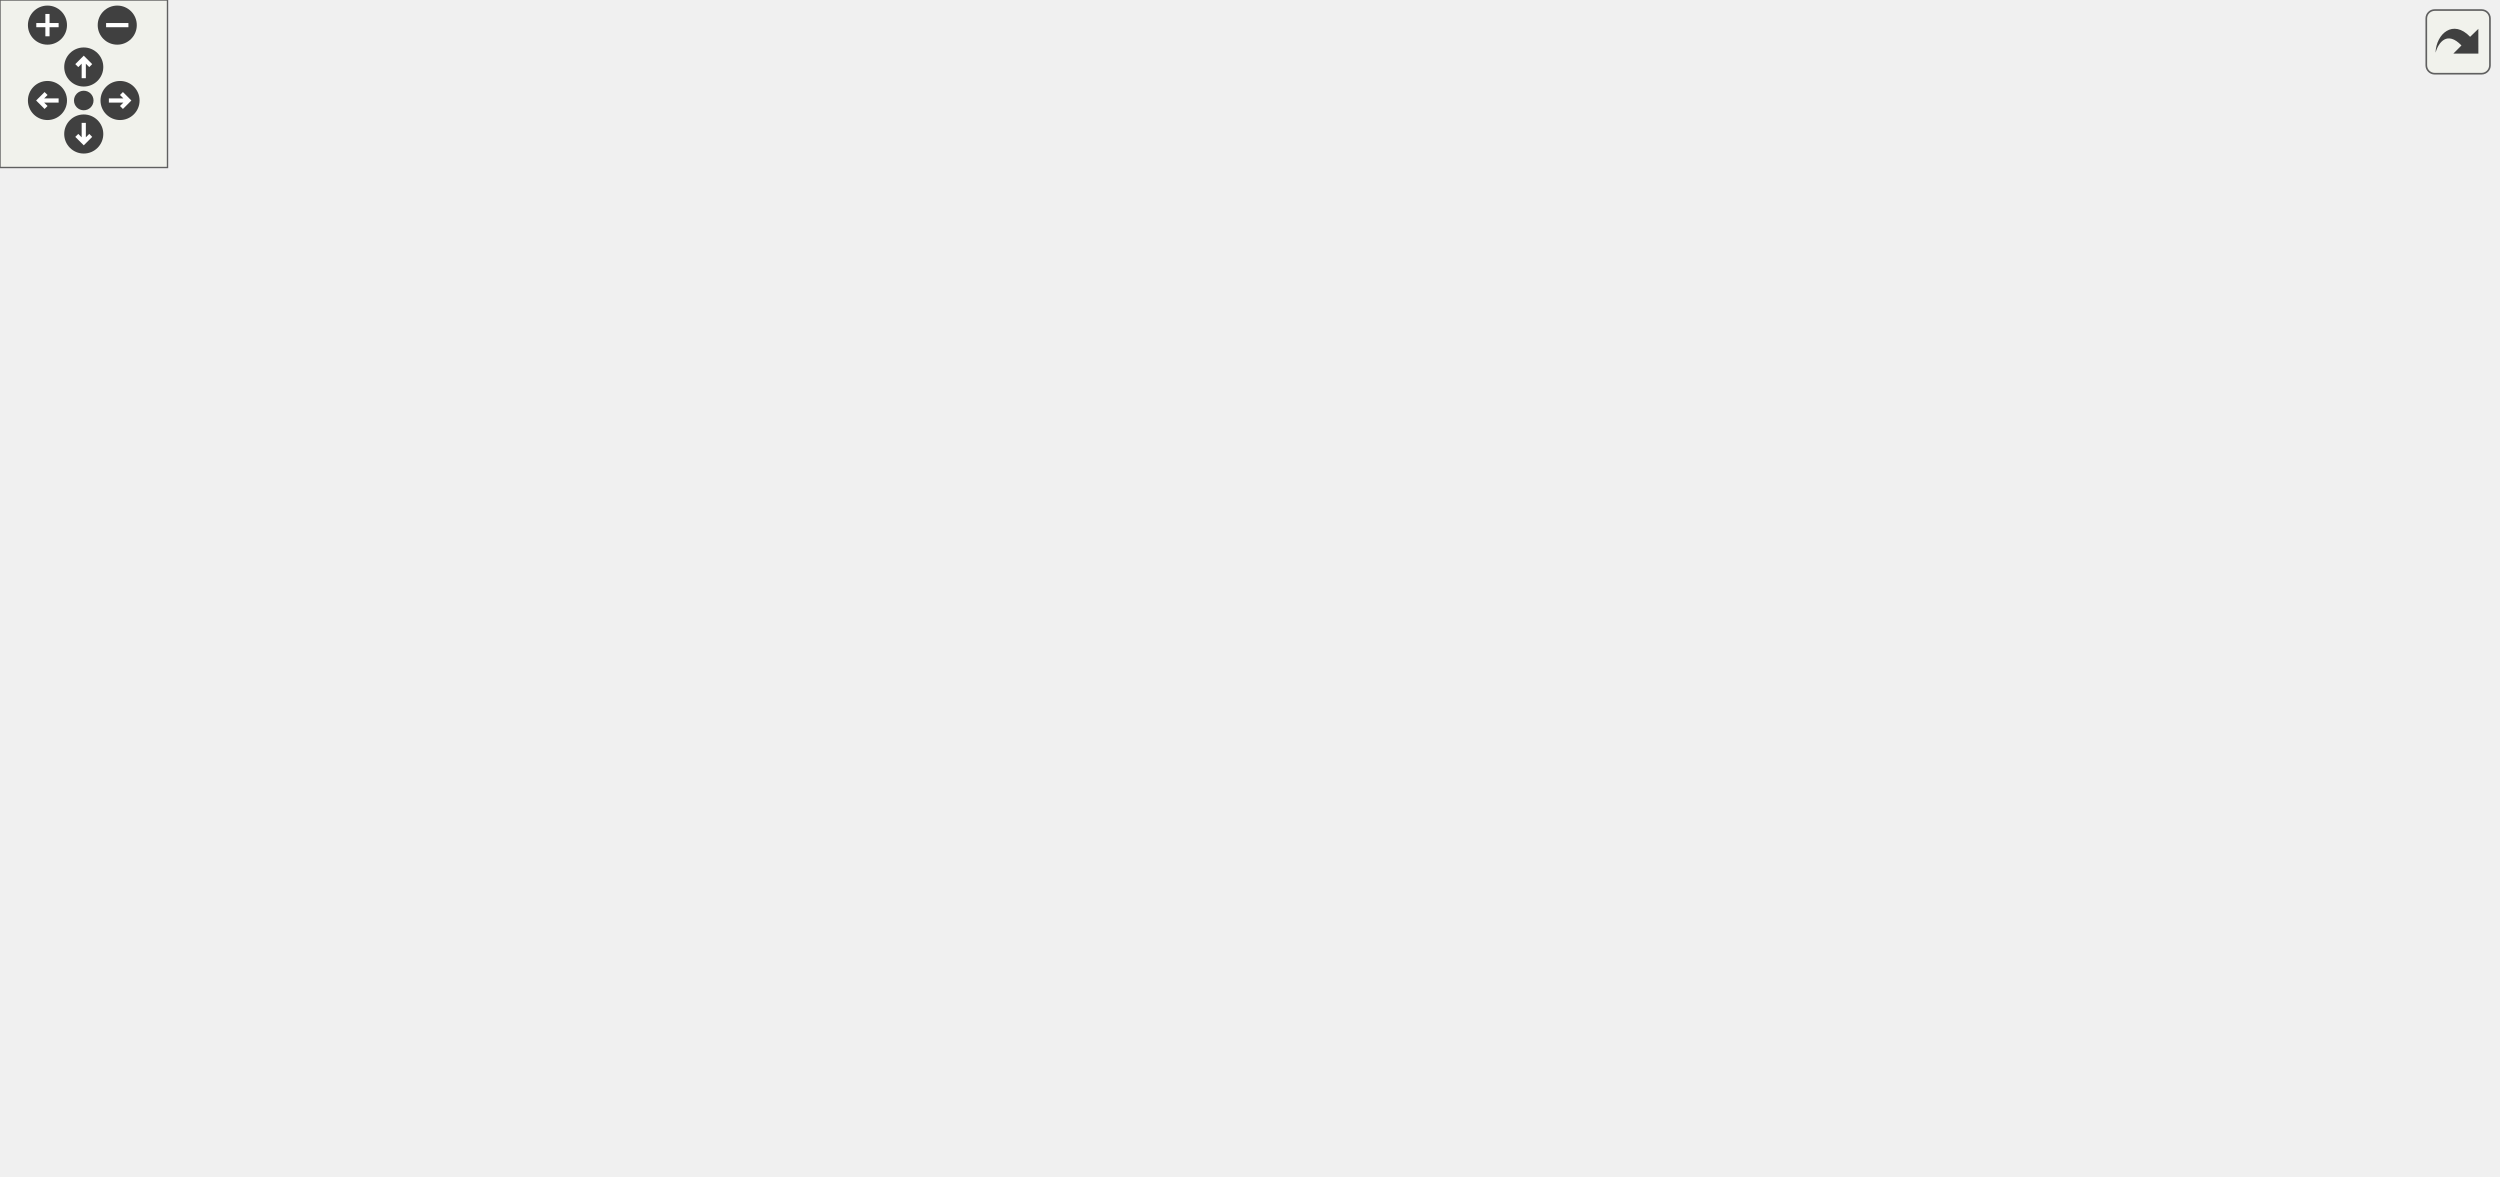
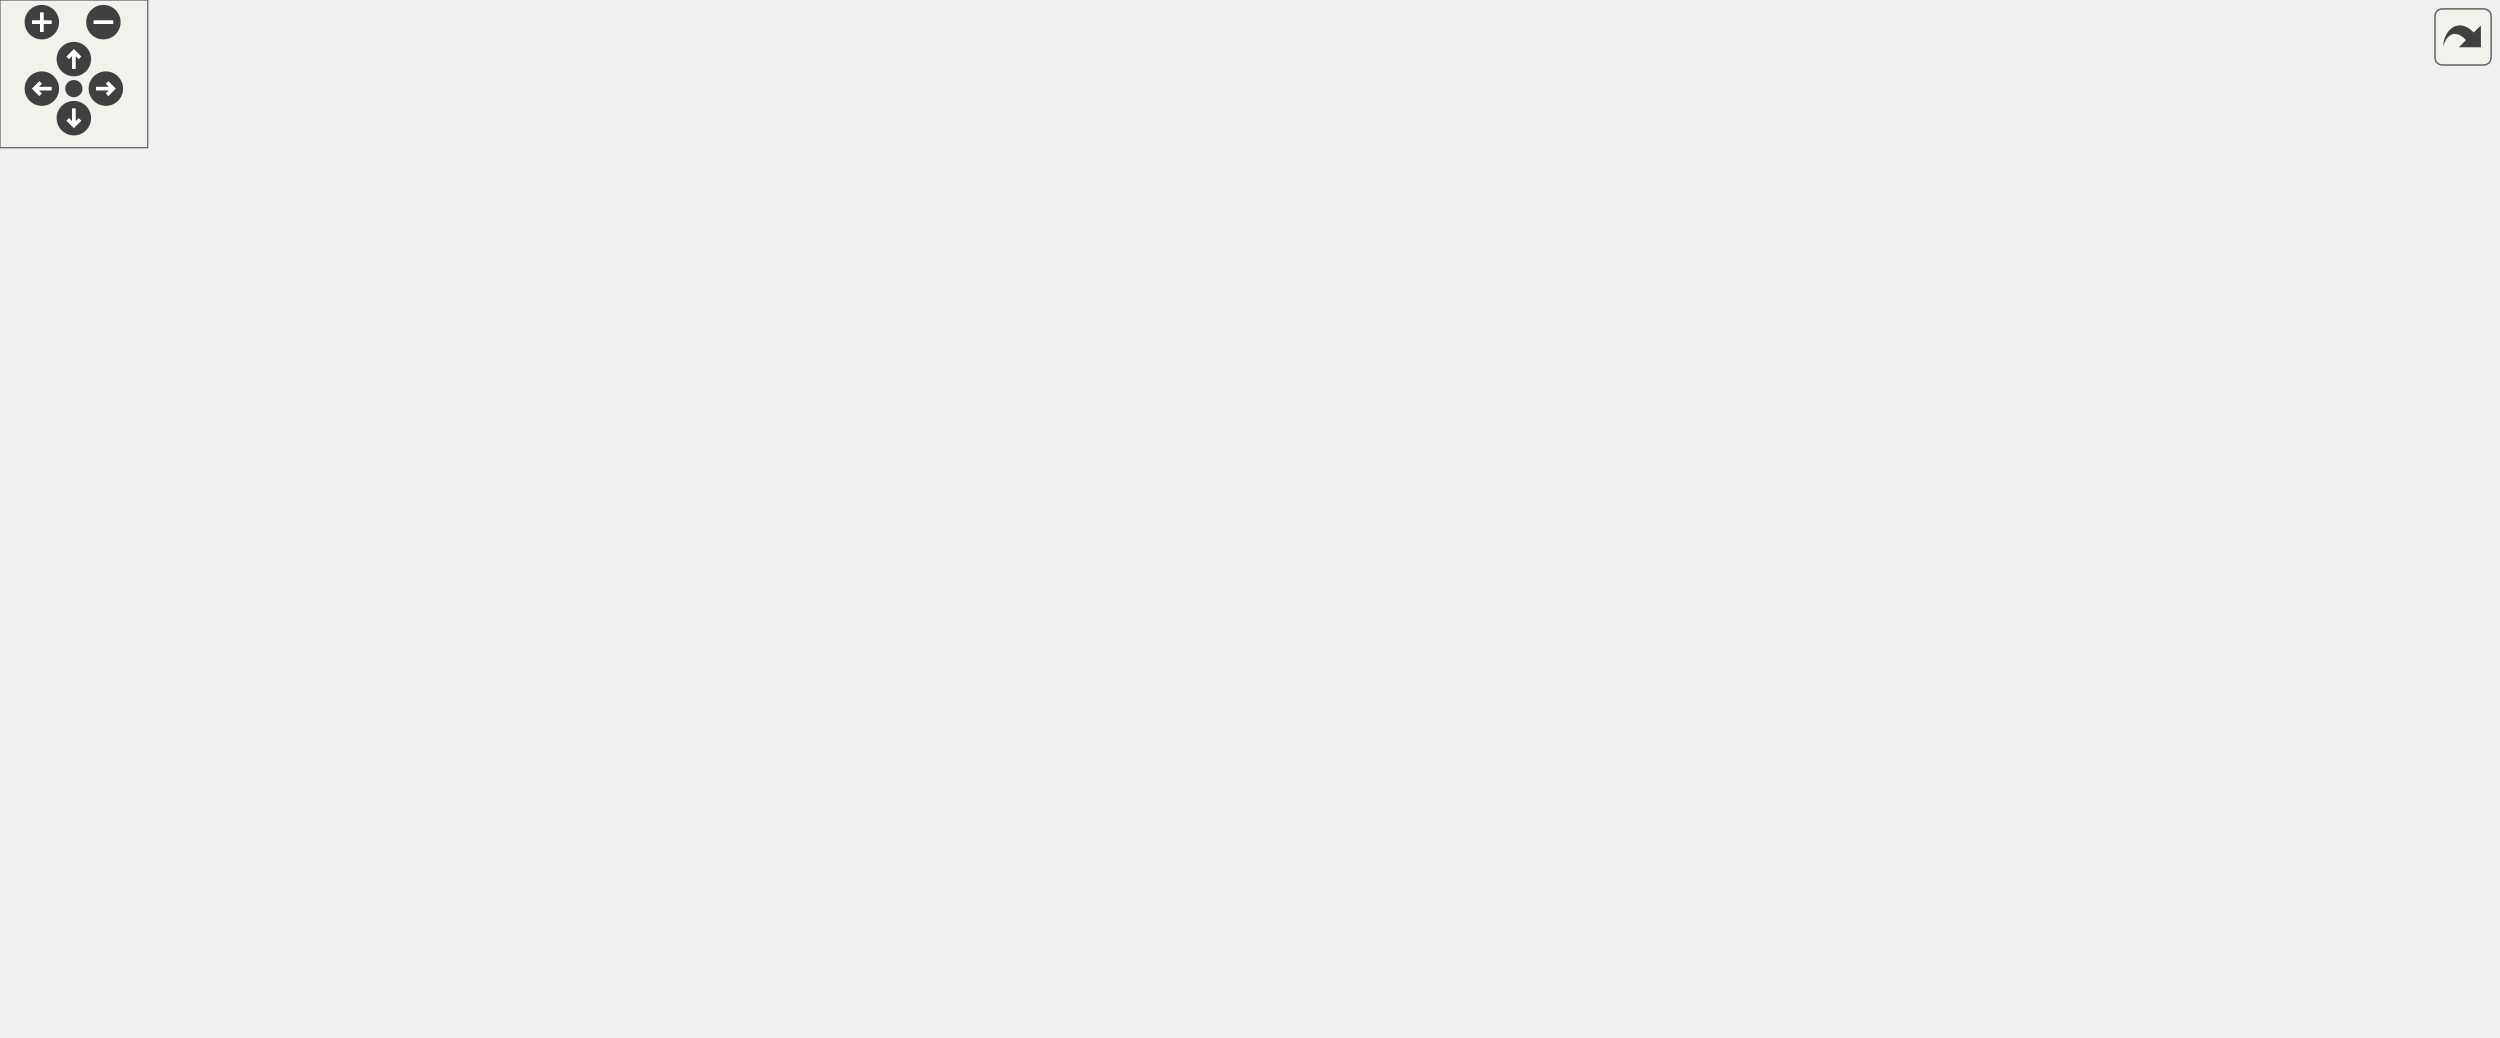
<svg xmlns="http://www.w3.org/2000/svg" xmlns:xlink="http://www.w3.org/1999/xlink" id="main" version="1.1" xml:space="preserve">
  <style type="text/css">
.edge:hover path { stroke: red; }
.edge:hover polygon { stroke: red; fill: red; }
</style>
  <defs>
    <circle id="rim" cx="0" cy="0" r="7" />
    <circle id="rim2" cx="0" cy="0" r="3.5" />
    <g id="zoomPlus">
      <use xlink:href="#rim" fill="#404040">
        <set attributeName="fill" to="#808080" begin="zoomplus.mouseover" end="zoomplus.mouseout" />
      </use>
      <path d="M-4,0h8M0,-4v8" fill="none" stroke="white" stroke-width="1.5" pointer-events="none" />
    </g>
    <g id="zoomMin">
      <use xlink:href="#rim" fill="#404040">
        <set attributeName="fill" to="#808080" begin="zoomminus.mouseover" end="zoomminus.mouseout" />
      </use>
      <path d="M-4,0h8" fill="none" stroke="white" stroke-width="1.5" pointer-events="none" />
    </g>
    <g id="dirArrow">
      <path fill="none" stroke="white" stroke-width="1.5" d="M0,-3.0v7 M-2.5,-0.5L0,-3.0L2.5,-0.5" />
    </g>
    <g id="resetDef">
      <use xlink:href="#rim2" fill="#404040">
        <set attributeName="fill" to="#808080" begin="reset.mouseover" end="reset.mouseout" />
      </use>
    </g>
  </defs>
  <svg id="graph" class="graph">
    <g id="viewport">
      <g id="node1" class="node">
        <g id="a_node1">
          <a xlink:title="Parent class for sensor objects.">
-             <polygon fill="#bfbfbf" stroke="black" points="383.5,-138.5 383.5,-360.5 522.5,-360.5 522.5,-138.5 383.5,-138.5" />
-             <text text-anchor="middle" x="453" y="-348.5" font-family="Helvetica,sans-Serif" font-size="10.00">Sensor</text>
-             <polyline fill="none" stroke="black" points="383.5,-341.5 522.5,-341.5 " />
-             <text text-anchor="start" x="391.5" y="-329.5" font-family="Helvetica,sans-Serif" font-size="10.00">- minimum_period</text>
-             <text text-anchor="start" x="391.5" y="-318.5" font-family="Helvetica,sans-Serif" font-size="10.00">- last_execution</text>
-             <text text-anchor="start" x="391.5" y="-307.5" font-family="Helvetica,sans-Serif" font-size="10.00">- sensor_name</text>
-             <text text-anchor="start" x="391.5" y="-296.5" font-family="Helvetica,sans-Serif" font-size="10.00">- csv_header</text>
-             <text text-anchor="start" x="391.5" y="-285.5" font-family="Helvetica,sans-Serif" font-size="10.00">- fields</text>
-             <polyline fill="none" stroke="black" points="383.5,-278.5 522.5,-278.5 " />
-             <text text-anchor="start" x="391.5" y="-266.5" font-family="Helvetica,sans-Serif" font-size="10.00">+ Sensor()</text>
-             <text text-anchor="start" x="391.5" y="-255.5" font-family="Helvetica,sans-Serif" font-size="10.00">+ Sensor()</text>
-             <text text-anchor="start" x="391.5" y="-244.5" font-family="Helvetica,sans-Serif" font-size="10.00">+ getPeriod()</text>
-             <text text-anchor="start" x="391.5" y="-233.5" font-family="Helvetica,sans-Serif" font-size="10.00">+ setPeriod()</text>
-             <text text-anchor="start" x="391.5" y="-222.5" font-family="Helvetica,sans-Serif" font-size="10.00">+ getLastExecution()</text>
-             <text text-anchor="start" x="391.5" y="-211.5" font-family="Helvetica,sans-Serif" font-size="10.00">+ setLastExecution()</text>
-             <text text-anchor="start" x="391.5" y="-200.5" font-family="Helvetica,sans-Serif" font-size="10.00">+ getSensorName()</text>
-             <text text-anchor="start" x="391.5" y="-189.5" font-family="Helvetica,sans-Serif" font-size="10.00">+ getSensorCSVHeader()</text>
-             <text text-anchor="start" x="391.5" y="-178.5" font-family="Helvetica,sans-Serif" font-size="10.00">+ verify()</text>
-             <text text-anchor="start" x="391.5" y="-167.5" font-family="Helvetica,sans-Serif" font-size="10.00">+ readData()</text>
-             <text text-anchor="start" x="391.5" y="-156.5" font-family="Helvetica,sans-Serif" font-size="10.00">+ readEmpty()</text>
-             <text text-anchor="start" x="391.5" y="-145.5" font-family="Helvetica,sans-Serif" font-size="10.00">+ getDataCSV()</text>
+             <polygon fill="#bfbfbf" stroke="black" points="439.5,-138.5 439.5,-360.5 578.5,-360.5 578.5,-138.5 439.5,-138.5" />
+             <text text-anchor="middle" x="509" y="-348.5" font-family="Helvetica,sans-Serif" font-size="10.00">Sensor</text>
+             <polyline fill="none" stroke="black" points="439.5,-341.5 578.5,-341.5 " />
+             <text text-anchor="start" x="447.5" y="-329.5" font-family="Helvetica,sans-Serif" font-size="10.00">- minimum_period</text>
+             <text text-anchor="start" x="447.5" y="-318.5" font-family="Helvetica,sans-Serif" font-size="10.00">- last_execution</text>
+             <text text-anchor="start" x="447.5" y="-307.5" font-family="Helvetica,sans-Serif" font-size="10.00">- sensor_name</text>
+             <text text-anchor="start" x="447.5" y="-296.5" font-family="Helvetica,sans-Serif" font-size="10.00">- csv_header</text>
+             <text text-anchor="start" x="447.5" y="-285.5" font-family="Helvetica,sans-Serif" font-size="10.00">- fields</text>
+             <polyline fill="none" stroke="black" points="439.5,-278.5 578.5,-278.5 " />
+             <text text-anchor="start" x="447.5" y="-266.5" font-family="Helvetica,sans-Serif" font-size="10.00">+ Sensor()</text>
+             <text text-anchor="start" x="447.5" y="-255.5" font-family="Helvetica,sans-Serif" font-size="10.00">+ Sensor()</text>
+             <text text-anchor="start" x="447.5" y="-244.5" font-family="Helvetica,sans-Serif" font-size="10.00">+ getPeriod()</text>
+             <text text-anchor="start" x="447.5" y="-233.5" font-family="Helvetica,sans-Serif" font-size="10.00">+ setPeriod()</text>
+             <text text-anchor="start" x="447.5" y="-222.5" font-family="Helvetica,sans-Serif" font-size="10.00">+ getLastExecution()</text>
+             <text text-anchor="start" x="447.5" y="-211.5" font-family="Helvetica,sans-Serif" font-size="10.00">+ setLastExecution()</text>
+             <text text-anchor="start" x="447.5" y="-200.5" font-family="Helvetica,sans-Serif" font-size="10.00">+ getSensorName()</text>
+             <text text-anchor="start" x="447.5" y="-189.5" font-family="Helvetica,sans-Serif" font-size="10.00">+ getSensorCSVHeader()</text>
+             <text text-anchor="start" x="447.5" y="-178.5" font-family="Helvetica,sans-Serif" font-size="10.00">+ verify()</text>
+             <text text-anchor="start" x="447.5" y="-167.5" font-family="Helvetica,sans-Serif" font-size="10.00">+ readData()</text>
+             <text text-anchor="start" x="447.5" y="-156.5" font-family="Helvetica,sans-Serif" font-size="10.00">+ readEmpty()</text>
+             <text text-anchor="start" x="447.5" y="-145.5" font-family="Helvetica,sans-Serif" font-size="10.00">+ getDataCSV()</text>
          </a>
        </g>
      </g>
      <g id="node2" class="node">
        <g id="a_node2">
-           <a xlink:href="classBME680Sensor.html" target="_top" xlink:title="A class to interface with the Adafruit BME680 sensor for environmental data collection.">
-             <polygon fill="none" stroke="black" points="0,-6 0,-96 108,-96 108,-6 0,-6" />
-             <text text-anchor="middle" x="54" y="-84" font-family="Helvetica,sans-Serif" font-size="10.00">BME680Sensor</text>
-             <polyline fill="none" stroke="black" points="0,-77 108,-77 " />
-             <text text-anchor="start" x="8" y="-65" font-family="Helvetica,sans-Serif" font-size="10.00">- bme</text>
-             <polyline fill="none" stroke="black" points="0,-58 108,-58 " />
-             <text text-anchor="start" x="8" y="-46" font-family="Helvetica,sans-Serif" font-size="10.00">+ BME680Sensor()</text>
-             <text text-anchor="start" x="8" y="-35" font-family="Helvetica,sans-Serif" font-size="10.00">+ BME680Sensor()</text>
+           <a xlink:href="classAnalogSensor.html" target="_top" xlink:title="Implementation of a Sensor for the analog readings.">
+             <polygon fill="none" stroke="black" points="0,-6 0,-96 102,-96 102,-6 0,-6" />
+             <text text-anchor="middle" x="51" y="-84" font-family="Helvetica,sans-Serif" font-size="10.00">AnalogSensor</text>
+             <polyline fill="none" stroke="black" points="0,-77 102,-77 " />
+             <text text-anchor="middle" x="51" y="-65" font-family="Helvetica,sans-Serif" font-size="10.00"> </text>
+             <polyline fill="none" stroke="black" points="0,-58 102,-58 " />
+             <text text-anchor="start" x="8" y="-46" font-family="Helvetica,sans-Serif" font-size="10.00">+ AnalogSensor()</text>
+             <text text-anchor="start" x="8" y="-35" font-family="Helvetica,sans-Serif" font-size="10.00">+ AnalogSensor()</text>
            <text text-anchor="start" x="8" y="-24" font-family="Helvetica,sans-Serif" font-size="10.00">+ verify()</text>
            <text text-anchor="start" x="8" y="-13" font-family="Helvetica,sans-Serif" font-size="10.00">+ readData()</text>
          </a>
        </g>
      </g>
      <g id="edge1" class="edge">
-         <path fill="none" stroke="midnightblue" d="M373.54,-220.57C303.6,-194.44 200.23,-152 117,-102 113.89,-100.13 110.76,-98.12 107.65,-96.03" />
-         <polygon fill="none" stroke="midnightblue" points="372.59,-223.95 383.18,-224.15 375.02,-217.39 372.59,-223.95" />
+         <path fill="none" stroke="midnightblue" d="M429.45,-227.95C346.49,-204.56 214.39,-161.71 111,-102 107.83,-100.17 104.66,-98.17 101.53,-96.05" />
+         <polygon fill="none" stroke="midnightblue" points="428.74,-231.38 439.31,-230.7 430.62,-224.64 428.74,-231.38" />
      </g>
      <g id="node3" class="node">
        <g id="a_node3">
-           <a xlink:href="classGeigerSensor.html" target="_top" xlink:title="A class for interfacing with a Geiger counter sensor.">
-             <polygon fill="none" stroke="black" points="126.5,-0.5 126.5,-101.5 255.5,-101.5 255.5,-0.5 126.5,-0.5" />
-             <text text-anchor="middle" x="191" y="-89.5" font-family="Helvetica,sans-Serif" font-size="10.00">GeigerSensor</text>
-             <polyline fill="none" stroke="black" points="126.5,-82.5 255.5,-82.5 " />
-             <text text-anchor="start" x="134.5" y="-70.5" font-family="Helvetica,sans-Serif" font-size="10.00">- measuringPeriodStart</text>
-             <polyline fill="none" stroke="black" points="126.5,-63.5 255.5,-63.5 " />
-             <text text-anchor="start" x="134.5" y="-51.5" font-family="Helvetica,sans-Serif" font-size="10.00">+ GeigerSensor()</text>
-             <text text-anchor="start" x="134.5" y="-40.5" font-family="Helvetica,sans-Serif" font-size="10.00">+ GeigerSensor()</text>
-             <text text-anchor="start" x="134.5" y="-29.5" font-family="Helvetica,sans-Serif" font-size="10.00">+ verify()</text>
-             <text text-anchor="start" x="134.5" y="-18.5" font-family="Helvetica,sans-Serif" font-size="10.00">+ readData()</text>
-             <text text-anchor="start" x="134.5" y="-7.5" font-family="Helvetica,sans-Serif" font-size="10.00">- geigerCounter()</text>
+           <a xlink:href="classBME680Sensor.html" target="_top" xlink:title="A class to interface with the Adafruit BME680 sensor for environmental data collection.">
+             <polygon fill="none" stroke="black" points="120,-6 120,-96 228,-96 228,-6 120,-6" />
+             <text text-anchor="middle" x="174" y="-84" font-family="Helvetica,sans-Serif" font-size="10.00">BME680Sensor</text>
+             <polyline fill="none" stroke="black" points="120,-77 228,-77 " />
+             <text text-anchor="start" x="128" y="-65" font-family="Helvetica,sans-Serif" font-size="10.00">- bme</text>
+             <polyline fill="none" stroke="black" points="120,-58 228,-58 " />
+             <text text-anchor="start" x="128" y="-46" font-family="Helvetica,sans-Serif" font-size="10.00">+ BME680Sensor()</text>
+             <text text-anchor="start" x="128" y="-35" font-family="Helvetica,sans-Serif" font-size="10.00">+ BME680Sensor()</text>
+             <text text-anchor="start" x="128" y="-24" font-family="Helvetica,sans-Serif" font-size="10.00">+ verify()</text>
+             <text text-anchor="start" x="128" y="-13" font-family="Helvetica,sans-Serif" font-size="10.00">+ readData()</text>
          </a>
        </g>
      </g>
      <g id="edge2" class="edge">
-         <path fill="none" stroke="midnightblue" d="M375.47,-190.35C337.42,-161.81 292.09,-127.82 255.89,-100.67" />
-         <polygon fill="none" stroke="midnightblue" points="373.38,-193.16 383.48,-196.36 377.58,-187.56 373.38,-193.16" />
+         <path fill="none" stroke="midnightblue" d="M430.36,-210.8C374.88,-183.09 299.58,-143.22 237,-102 234.08,-100.08 231.14,-98.06 228.19,-95.97" />
+         <polygon fill="none" stroke="midnightblue" points="428.93,-213.99 439.44,-215.31 432.05,-207.72 428.93,-213.99" />
      </g>
      <g id="node4" class="node">
        <g id="a_node4">
-           <a xlink:href="classINA260Sensor.html" target="_top" xlink:title="A class to interface with the Adafruit INA260 sensor for current, voltage, and power measurements.">
-             <polygon fill="none" stroke="black" points="274,-6 274,-96 378,-96 378,-6 274,-6" />
-             <text text-anchor="middle" x="326" y="-84" font-family="Helvetica,sans-Serif" font-size="10.00">INA260Sensor</text>
-             <polyline fill="none" stroke="black" points="274,-77 378,-77 " />
-             <text text-anchor="start" x="282" y="-65" font-family="Helvetica,sans-Serif" font-size="10.00">- ina260</text>
-             <polyline fill="none" stroke="black" points="274,-58 378,-58 " />
-             <text text-anchor="start" x="282" y="-46" font-family="Helvetica,sans-Serif" font-size="10.00">+ INA260Sensor()</text>
-             <text text-anchor="start" x="282" y="-35" font-family="Helvetica,sans-Serif" font-size="10.00">+ INA260Sensor()</text>
-             <text text-anchor="start" x="282" y="-24" font-family="Helvetica,sans-Serif" font-size="10.00">+ verify()</text>
-             <text text-anchor="start" x="282" y="-13" font-family="Helvetica,sans-Serif" font-size="10.00">+ readData()</text>
+           <a xlink:href="classGeigerSensor.html" target="_top" xlink:title="A class for interfacing with a Geiger counter sensor.">
+             <polygon fill="none" stroke="black" points="246.5,-0.5 246.5,-101.5 375.5,-101.5 375.5,-0.5 246.5,-0.5" />
+             <text text-anchor="middle" x="311" y="-89.5" font-family="Helvetica,sans-Serif" font-size="10.00">GeigerSensor</text>
+             <polyline fill="none" stroke="black" points="246.5,-82.5 375.5,-82.5 " />
+             <text text-anchor="start" x="254.5" y="-70.5" font-family="Helvetica,sans-Serif" font-size="10.00">- measuringPeriodStart</text>
+             <polyline fill="none" stroke="black" points="246.5,-63.5 375.5,-63.5 " />
+             <text text-anchor="start" x="254.5" y="-51.5" font-family="Helvetica,sans-Serif" font-size="10.00">+ GeigerSensor()</text>
+             <text text-anchor="start" x="254.5" y="-40.5" font-family="Helvetica,sans-Serif" font-size="10.00">+ GeigerSensor()</text>
+             <text text-anchor="start" x="254.5" y="-29.5" font-family="Helvetica,sans-Serif" font-size="10.00">+ verify()</text>
+             <text text-anchor="start" x="254.5" y="-18.5" font-family="Helvetica,sans-Serif" font-size="10.00">+ readData()</text>
+             <text text-anchor="start" x="254.5" y="-7.5" font-family="Helvetica,sans-Serif" font-size="10.00">- geigerCounter()</text>
          </a>
        </g>
      </g>
      <g id="edge3" class="edge">
-         <path fill="none" stroke="midnightblue" d="M377.91,-132.32C369.66,-119.56 361.68,-107.21 354.56,-96.18" />
-         <polygon fill="none" stroke="midnightblue" points="375,-134.27 383.37,-140.76 380.88,-130.47 375,-134.27" />
+         <path fill="none" stroke="midnightblue" d="M432.13,-172.21C408.26,-148.53 382.59,-123.05 361.05,-101.67" />
+         <polygon fill="none" stroke="midnightblue" points="429.91,-174.94 439.47,-179.5 434.84,-169.97 429.91,-174.94" />
      </g>
      <g id="node5" class="node">
        <g id="a_node5">
-           <a xlink:href="classLSM9DS1Sensor.html" target="_top" xlink:title="Implementation of the Sensor class for the LSM9DS1 (9-axis IMU)">
-             <polygon fill="none" stroke="black" points="396,-6 396,-96 510,-96 510,-6 396,-6" />
-             <text text-anchor="middle" x="453" y="-84" font-family="Helvetica,sans-Serif" font-size="10.00">LSM9DS1Sensor</text>
-             <polyline fill="none" stroke="black" points="396,-77 510,-77 " />
-             <text text-anchor="middle" x="453" y="-65" font-family="Helvetica,sans-Serif" font-size="10.00"> </text>
-             <polyline fill="none" stroke="black" points="396,-58 510,-58 " />
-             <text text-anchor="start" x="404" y="-46" font-family="Helvetica,sans-Serif" font-size="10.00">+ LSM9DS1Sensor()</text>
-             <text text-anchor="start" x="404" y="-35" font-family="Helvetica,sans-Serif" font-size="10.00">+ LSM9DS1Sensor()</text>
-             <text text-anchor="start" x="404" y="-24" font-family="Helvetica,sans-Serif" font-size="10.00">+ verify()</text>
-             <text text-anchor="start" x="404" y="-13" font-family="Helvetica,sans-Serif" font-size="10.00">+ readData()</text>
+           <a xlink:href="classINA260Sensor.html" target="_top" xlink:title="A class to interface with the Adafruit INA260 sensor for current, voltage, and power measurements.">
+             <polygon fill="none" stroke="black" points="394,-6 394,-96 498,-96 498,-6 394,-6" />
+             <text text-anchor="middle" x="446" y="-84" font-family="Helvetica,sans-Serif" font-size="10.00">INA260Sensor</text>
+             <polyline fill="none" stroke="black" points="394,-77 498,-77 " />
+             <text text-anchor="start" x="402" y="-65" font-family="Helvetica,sans-Serif" font-size="10.00">- ina260</text>
+             <polyline fill="none" stroke="black" points="394,-58 498,-58 " />
+             <text text-anchor="start" x="402" y="-46" font-family="Helvetica,sans-Serif" font-size="10.00">+ INA260Sensor()</text>
+             <text text-anchor="start" x="402" y="-35" font-family="Helvetica,sans-Serif" font-size="10.00">+ INA260Sensor()</text>
+             <text text-anchor="start" x="402" y="-24" font-family="Helvetica,sans-Serif" font-size="10.00">+ verify()</text>
+             <text text-anchor="start" x="402" y="-13" font-family="Helvetica,sans-Serif" font-size="10.00">+ readData()</text>
          </a>
        </g>
      </g>
      <g id="edge4" class="edge">
-         <path fill="none" stroke="midnightblue" d="M453,-128.41C453,-117.07 453,-106.13 453,-96.25" />
-         <polygon fill="none" stroke="midnightblue" points="449.5,-128.47 453,-138.47 456.5,-128.47 449.5,-128.47" />
+         <path fill="none" stroke="midnightblue" d="M470.61,-128.76C466.93,-117.29 463.39,-106.23 460.19,-96.25" />
+         <polygon fill="none" stroke="midnightblue" points="467.34,-130.02 473.72,-138.47 474,-127.88 467.34,-130.02" />
      </g>
      <g id="node6" class="node">
        <g id="a_node6">
-           <a xlink:href="classSHT31Sensor.html" target="_top" xlink:title="Interfaces with SHT31 Sensor to collect temperature and humidity data.">
-             <polygon fill="none" stroke="black" points="528,-0.5 528,-101.5 650,-101.5 650,-0.5 528,-0.5" />
-             <text text-anchor="middle" x="589" y="-89.5" font-family="Helvetica,sans-Serif" font-size="10.00">SHT31Sensor</text>
-             <polyline fill="none" stroke="black" points="528,-82.5 650,-82.5 " />
-             <text text-anchor="start" x="536" y="-70.5" font-family="Helvetica,sans-Serif" font-size="10.00">- sht31</text>
-             <text text-anchor="start" x="536" y="-59.5" font-family="Helvetica,sans-Serif" font-size="10.00">- csvHeaderCompiled</text>
-             <polyline fill="none" stroke="black" points="528,-52.5 650,-52.5 " />
-             <text text-anchor="start" x="536" y="-40.5" font-family="Helvetica,sans-Serif" font-size="10.00">+ SHT31Sensor()</text>
-             <text text-anchor="start" x="536" y="-29.5" font-family="Helvetica,sans-Serif" font-size="10.00">+ SHT31Sensor()</text>
-             <text text-anchor="start" x="536" y="-18.5" font-family="Helvetica,sans-Serif" font-size="10.00">+ verify()</text>
-             <text text-anchor="start" x="536" y="-7.5" font-family="Helvetica,sans-Serif" font-size="10.00">+ readData()</text>
+           <a xlink:href="classLSM9DS1Sensor.html" target="_top" xlink:title="Implementation of the Sensor class for the LSM9DS1 (9-axis IMU)">
+             <polygon fill="none" stroke="black" points="516,-6 516,-96 630,-96 630,-6 516,-6" />
+             <text text-anchor="middle" x="573" y="-84" font-family="Helvetica,sans-Serif" font-size="10.00">LSM9DS1Sensor</text>
+             <polyline fill="none" stroke="black" points="516,-77 630,-77 " />
+             <text text-anchor="middle" x="573" y="-65" font-family="Helvetica,sans-Serif" font-size="10.00"> </text>
+             <polyline fill="none" stroke="black" points="516,-58 630,-58 " />
+             <text text-anchor="start" x="524" y="-46" font-family="Helvetica,sans-Serif" font-size="10.00">+ LSM9DS1Sensor()</text>
+             <text text-anchor="start" x="524" y="-35" font-family="Helvetica,sans-Serif" font-size="10.00">+ LSM9DS1Sensor()</text>
+             <text text-anchor="start" x="524" y="-24" font-family="Helvetica,sans-Serif" font-size="10.00">+ verify()</text>
+             <text text-anchor="start" x="524" y="-13" font-family="Helvetica,sans-Serif" font-size="10.00">+ readData()</text>
          </a>
        </g>
      </g>
      <g id="edge5" class="edge">
-         <path fill="none" stroke="midnightblue" d="M528.31,-139.69C537.47,-126.46 546.44,-113.49 554.57,-101.75" />
-         <polygon fill="none" stroke="midnightblue" points="525.41,-137.73 522.59,-147.95 531.16,-141.72 525.41,-137.73" />
+         <path fill="none" stroke="midnightblue" d="M548,-128.76C551.74,-117.29 555.34,-106.23 558.59,-96.25" />
+         <polygon fill="none" stroke="midnightblue" points="544.6,-127.88 544.84,-138.47 551.26,-130.05 544.6,-127.88" />
      </g>
      <g id="node7" class="node">
        <g id="a_node7">
-           <a xlink:href="classTempSensor.html" target="_top" xlink:title="Implementation of a Sensor for the onboard temperature sensor.">
-             <polygon fill="none" stroke="black" points="668.5,-6 668.5,-96 763.5,-96 763.5,-6 668.5,-6" />
-             <text text-anchor="middle" x="716" y="-84" font-family="Helvetica,sans-Serif" font-size="10.00">TempSensor</text>
-             <polyline fill="none" stroke="black" points="668.5,-77 763.5,-77 " />
-             <text text-anchor="middle" x="716" y="-65" font-family="Helvetica,sans-Serif" font-size="10.00"> </text>
-             <polyline fill="none" stroke="black" points="668.5,-58 763.5,-58 " />
-             <text text-anchor="start" x="676.5" y="-46" font-family="Helvetica,sans-Serif" font-size="10.00">+ TempSensor()</text>
-             <text text-anchor="start" x="676.5" y="-35" font-family="Helvetica,sans-Serif" font-size="10.00">+ TempSensor()</text>
-             <text text-anchor="start" x="676.5" y="-24" font-family="Helvetica,sans-Serif" font-size="10.00">+ verify()</text>
-             <text text-anchor="start" x="676.5" y="-13" font-family="Helvetica,sans-Serif" font-size="10.00">+ readData()</text>
+           <a xlink:href="classSHT31Sensor.html" target="_top" xlink:title="Interfaces with SHT31 Sensor to collect temperature and humidity data.">
+             <polygon fill="none" stroke="black" points="648,-0.5 648,-101.5 770,-101.5 770,-0.5 648,-0.5" />
+             <text text-anchor="middle" x="709" y="-89.5" font-family="Helvetica,sans-Serif" font-size="10.00">SHT31Sensor</text>
+             <polyline fill="none" stroke="black" points="648,-82.5 770,-82.5 " />
+             <text text-anchor="start" x="656" y="-70.5" font-family="Helvetica,sans-Serif" font-size="10.00">- sht31</text>
+             <text text-anchor="start" x="656" y="-59.5" font-family="Helvetica,sans-Serif" font-size="10.00">- csvHeaderCompiled</text>
+             <polyline fill="none" stroke="black" points="648,-52.5 770,-52.5 " />
+             <text text-anchor="start" x="656" y="-40.5" font-family="Helvetica,sans-Serif" font-size="10.00">+ SHT31Sensor()</text>
+             <text text-anchor="start" x="656" y="-29.5" font-family="Helvetica,sans-Serif" font-size="10.00">+ SHT31Sensor()</text>
+             <text text-anchor="start" x="656" y="-18.5" font-family="Helvetica,sans-Serif" font-size="10.00">+ verify()</text>
+             <text text-anchor="start" x="656" y="-7.5" font-family="Helvetica,sans-Serif" font-size="10.00">+ readData()</text>
          </a>
        </g>
      </g>
      <g id="edge6" class="edge">
-         <path fill="none" stroke="midnightblue" d="M531.65,-195.37C570.64,-168.33 618.04,-134.39 659,-102 662.1,-99.55 665.25,-96.99 668.41,-94.37" />
-         <polygon fill="none" stroke="midnightblue" points="529.19,-192.82 522.95,-201.38 533.17,-198.57 529.19,-192.82" />
+         <path fill="none" stroke="midnightblue" d="M585.82,-173.03C610.17,-149.1 636.46,-123.27 658.48,-101.64" />
+         <polygon fill="none" stroke="midnightblue" points="583.35,-170.54 578.67,-180.05 588.26,-175.54 583.35,-170.54" />
      </g>
      <g id="node8" class="node">
        <g id="a_node8">
+           <a xlink:href="classTempSensor.html" target="_top" xlink:title="Implementation of a Sensor for the onboard temperature sensor.">
+             <polygon fill="none" stroke="black" points="788.5,-6 788.5,-96 883.5,-96 883.5,-6 788.5,-6" />
+             <text text-anchor="middle" x="836" y="-84" font-family="Helvetica,sans-Serif" font-size="10.00">TempSensor</text>
+             <polyline fill="none" stroke="black" points="788.5,-77 883.5,-77 " />
+             <text text-anchor="middle" x="836" y="-65" font-family="Helvetica,sans-Serif" font-size="10.00"> </text>
+             <polyline fill="none" stroke="black" points="788.5,-58 883.5,-58 " />
+             <text text-anchor="start" x="796.5" y="-46" font-family="Helvetica,sans-Serif" font-size="10.00">+ TempSensor()</text>
+             <text text-anchor="start" x="796.5" y="-35" font-family="Helvetica,sans-Serif" font-size="10.00">+ TempSensor()</text>
+             <text text-anchor="start" x="796.5" y="-24" font-family="Helvetica,sans-Serif" font-size="10.00">+ verify()</text>
+             <text text-anchor="start" x="796.5" y="-13" font-family="Helvetica,sans-Serif" font-size="10.00">+ readData()</text>
+           </a>
+         </g>
+       </g>
+       <g id="edge7" class="edge">
+         <path fill="none" stroke="midnightblue" d="M587.67,-211.65C643.03,-184.34 717.86,-144.6 779,-102 782.13,-99.82 785.29,-97.49 788.42,-95.07" />
+         <polygon fill="none" stroke="midnightblue" points="586.05,-208.55 578.61,-216.09 589.13,-214.83 586.05,-208.55" />
+       </g>
+       <g id="node9" class="node">
+         <g id="a_node9">
          <a xlink:href="classZOPT220Sensor.html" target="_top" xlink:title="A class to interface with the ZOPT220x UV and ambient light sensor.">
-             <polygon fill="none" stroke="black" points="781.5,-6 781.5,-96 894.5,-96 894.5,-6 781.5,-6" />
-             <text text-anchor="middle" x="838" y="-84" font-family="Helvetica,sans-Serif" font-size="10.00">ZOPT220Sensor</text>
-             <polyline fill="none" stroke="black" points="781.5,-77 894.5,-77 " />
-             <text text-anchor="start" x="789.5" y="-65" font-family="Helvetica,sans-Serif" font-size="10.00">- zopt</text>
-             <polyline fill="none" stroke="black" points="781.5,-58 894.5,-58 " />
-             <text text-anchor="start" x="789.5" y="-46" font-family="Helvetica,sans-Serif" font-size="10.00">+ ZOPT220Sensor()</text>
-             <text text-anchor="start" x="789.5" y="-35" font-family="Helvetica,sans-Serif" font-size="10.00">+ ZOPT220Sensor()</text>
-             <text text-anchor="start" x="789.5" y="-24" font-family="Helvetica,sans-Serif" font-size="10.00">+ verify()</text>
-             <text text-anchor="start" x="789.5" y="-13" font-family="Helvetica,sans-Serif" font-size="10.00">+ readData()</text>
-           </a>
-         </g>
-       </g>
-       <g id="edge7" class="edge">
-         <path fill="none" stroke="midnightblue" d="M532.26,-218.09C598.6,-191.28 694.7,-149.21 773,-102 776.05,-100.16 779.12,-98.21 782.18,-96.17" />
-         <polygon fill="none" stroke="midnightblue" points="530.67,-214.96 522.7,-221.94 533.28,-221.46 530.67,-214.96" />
+             <polygon fill="none" stroke="black" points="901.5,-6 901.5,-96 1014.5,-96 1014.5,-6 901.5,-6" />
+             <text text-anchor="middle" x="958" y="-84" font-family="Helvetica,sans-Serif" font-size="10.00">ZOPT220Sensor</text>
+             <polyline fill="none" stroke="black" points="901.5,-77 1014.5,-77 " />
+             <text text-anchor="start" x="909.5" y="-65" font-family="Helvetica,sans-Serif" font-size="10.00">- zopt</text>
+             <polyline fill="none" stroke="black" points="901.5,-58 1014.5,-58 " />
+             <text text-anchor="start" x="909.5" y="-46" font-family="Helvetica,sans-Serif" font-size="10.00">+ ZOPT220Sensor()</text>
+             <text text-anchor="start" x="909.5" y="-35" font-family="Helvetica,sans-Serif" font-size="10.00">+ ZOPT220Sensor()</text>
+             <text text-anchor="start" x="909.5" y="-24" font-family="Helvetica,sans-Serif" font-size="10.00">+ verify()</text>
+             <text text-anchor="start" x="909.5" y="-13" font-family="Helvetica,sans-Serif" font-size="10.00">+ readData()</text>
+           </a>
+         </g>
+       </g>
+       <g id="edge8" class="edge">
+         <path fill="none" stroke="midnightblue" d="M588.6,-225.62C668.41,-200.98 793.42,-157.71 893,-102 896.23,-100.19 899.48,-98.24 902.7,-96.18" />
+         <polygon fill="none" stroke="midnightblue" points="587.15,-222.4 578.61,-228.68 589.2,-229.1 587.15,-222.4" />
      </g>
    </g>
  </svg>
  <g id="navigator" transform="translate(0 0)" fill="#404254">
    <rect fill="#f2f5e9" fill-opacity="0.5" stroke="#606060" stroke-width=".5" x="0" y="0" width="60" height="60" />
    <use id="zoomplus" xlink:href="#zoomPlus" x="17" y="9" />
    <use id="zoomminus" xlink:href="#zoomMin" x="42" y="9" />
    <use id="reset" xlink:href="#resetDef" x="30" y="36" />
    <g id="arrowUp" xlink:href="#dirArrow" transform="translate(30 24)">
      <use xlink:href="#rim" fill="#404040">
        <set attributeName="fill" to="#808080" begin="arrowUp.mouseover" end="arrowUp.mouseout" />
      </use>
      <path fill="none" stroke="white" stroke-width="1.5" d="M0,-3.0v7 M-2.5,-0.5L0,-3.0L2.5,-0.5" />
    </g>
    <g id="arrowRight" xlink:href="#dirArrow" transform="rotate(90) translate(36 -43)">
      <use xlink:href="#rim" fill="#404040">
        <set attributeName="fill" to="#808080" begin="arrowRight.mouseover" end="arrowRight.mouseout" />
      </use>
      <path fill="none" stroke="white" stroke-width="1.5" d="M0,-3.0v7 M-2.5,-0.5L0,-3.0L2.5,-0.5" />
    </g>
    <g id="arrowDown" xlink:href="#dirArrow" transform="rotate(180) translate(-30 -48)">
      <use xlink:href="#rim" fill="#404040">
        <set attributeName="fill" to="#808080" begin="arrowDown.mouseover" end="arrowDown.mouseout" />
      </use>
      <path fill="none" stroke="white" stroke-width="1.5" d="M0,-3.0v7 M-2.5,-0.5L0,-3.0L2.5,-0.5" />
    </g>
    <g id="arrowLeft" xlink:href="#dirArrow" transform="rotate(270) translate(-36 17)">
      <use xlink:href="#rim" fill="#404040">
        <set attributeName="fill" to="#808080" begin="arrowLeft.mouseover" end="arrowLeft.mouseout" />
      </use>
      <path fill="none" stroke="white" stroke-width="1.5" d="M0,-3.0v7 M-2.5,-0.5L0,-3.0L2.5,-0.5" />
    </g>
  </g>
  <svg viewBox="0 0 15 15" width="100%" height="30px" preserveAspectRatio="xMaxYMin meet">
    <g id="arrow_out" transform="scale(0.3 0.3)">
      <a xlink:href="classSensor__inherit__graph_org.svg" target="_base">
        <rect id="button" ry="5" rx="5" y="6" x="6" height="38" width="38" fill="#f2f5e9" fill-opacity="0.5" stroke="#606060" stroke-width="1.0" />
        <path id="arrow" d="M 11.5,31.437 C 11.94,20.098 22.043,11.323 32.159,21.979 L 37.069,17.246 C 37.069,17.246 37.088,32 37.088,32 L 22.16,31.978 C 22.16,31.978 26.998,27.14 26.998,27.14 C 18.529,18.264 13.292,25.23 11.5,31.437 z" style="fill:#404040;" />
      </a>
    </g>
  </svg>
</svg>
